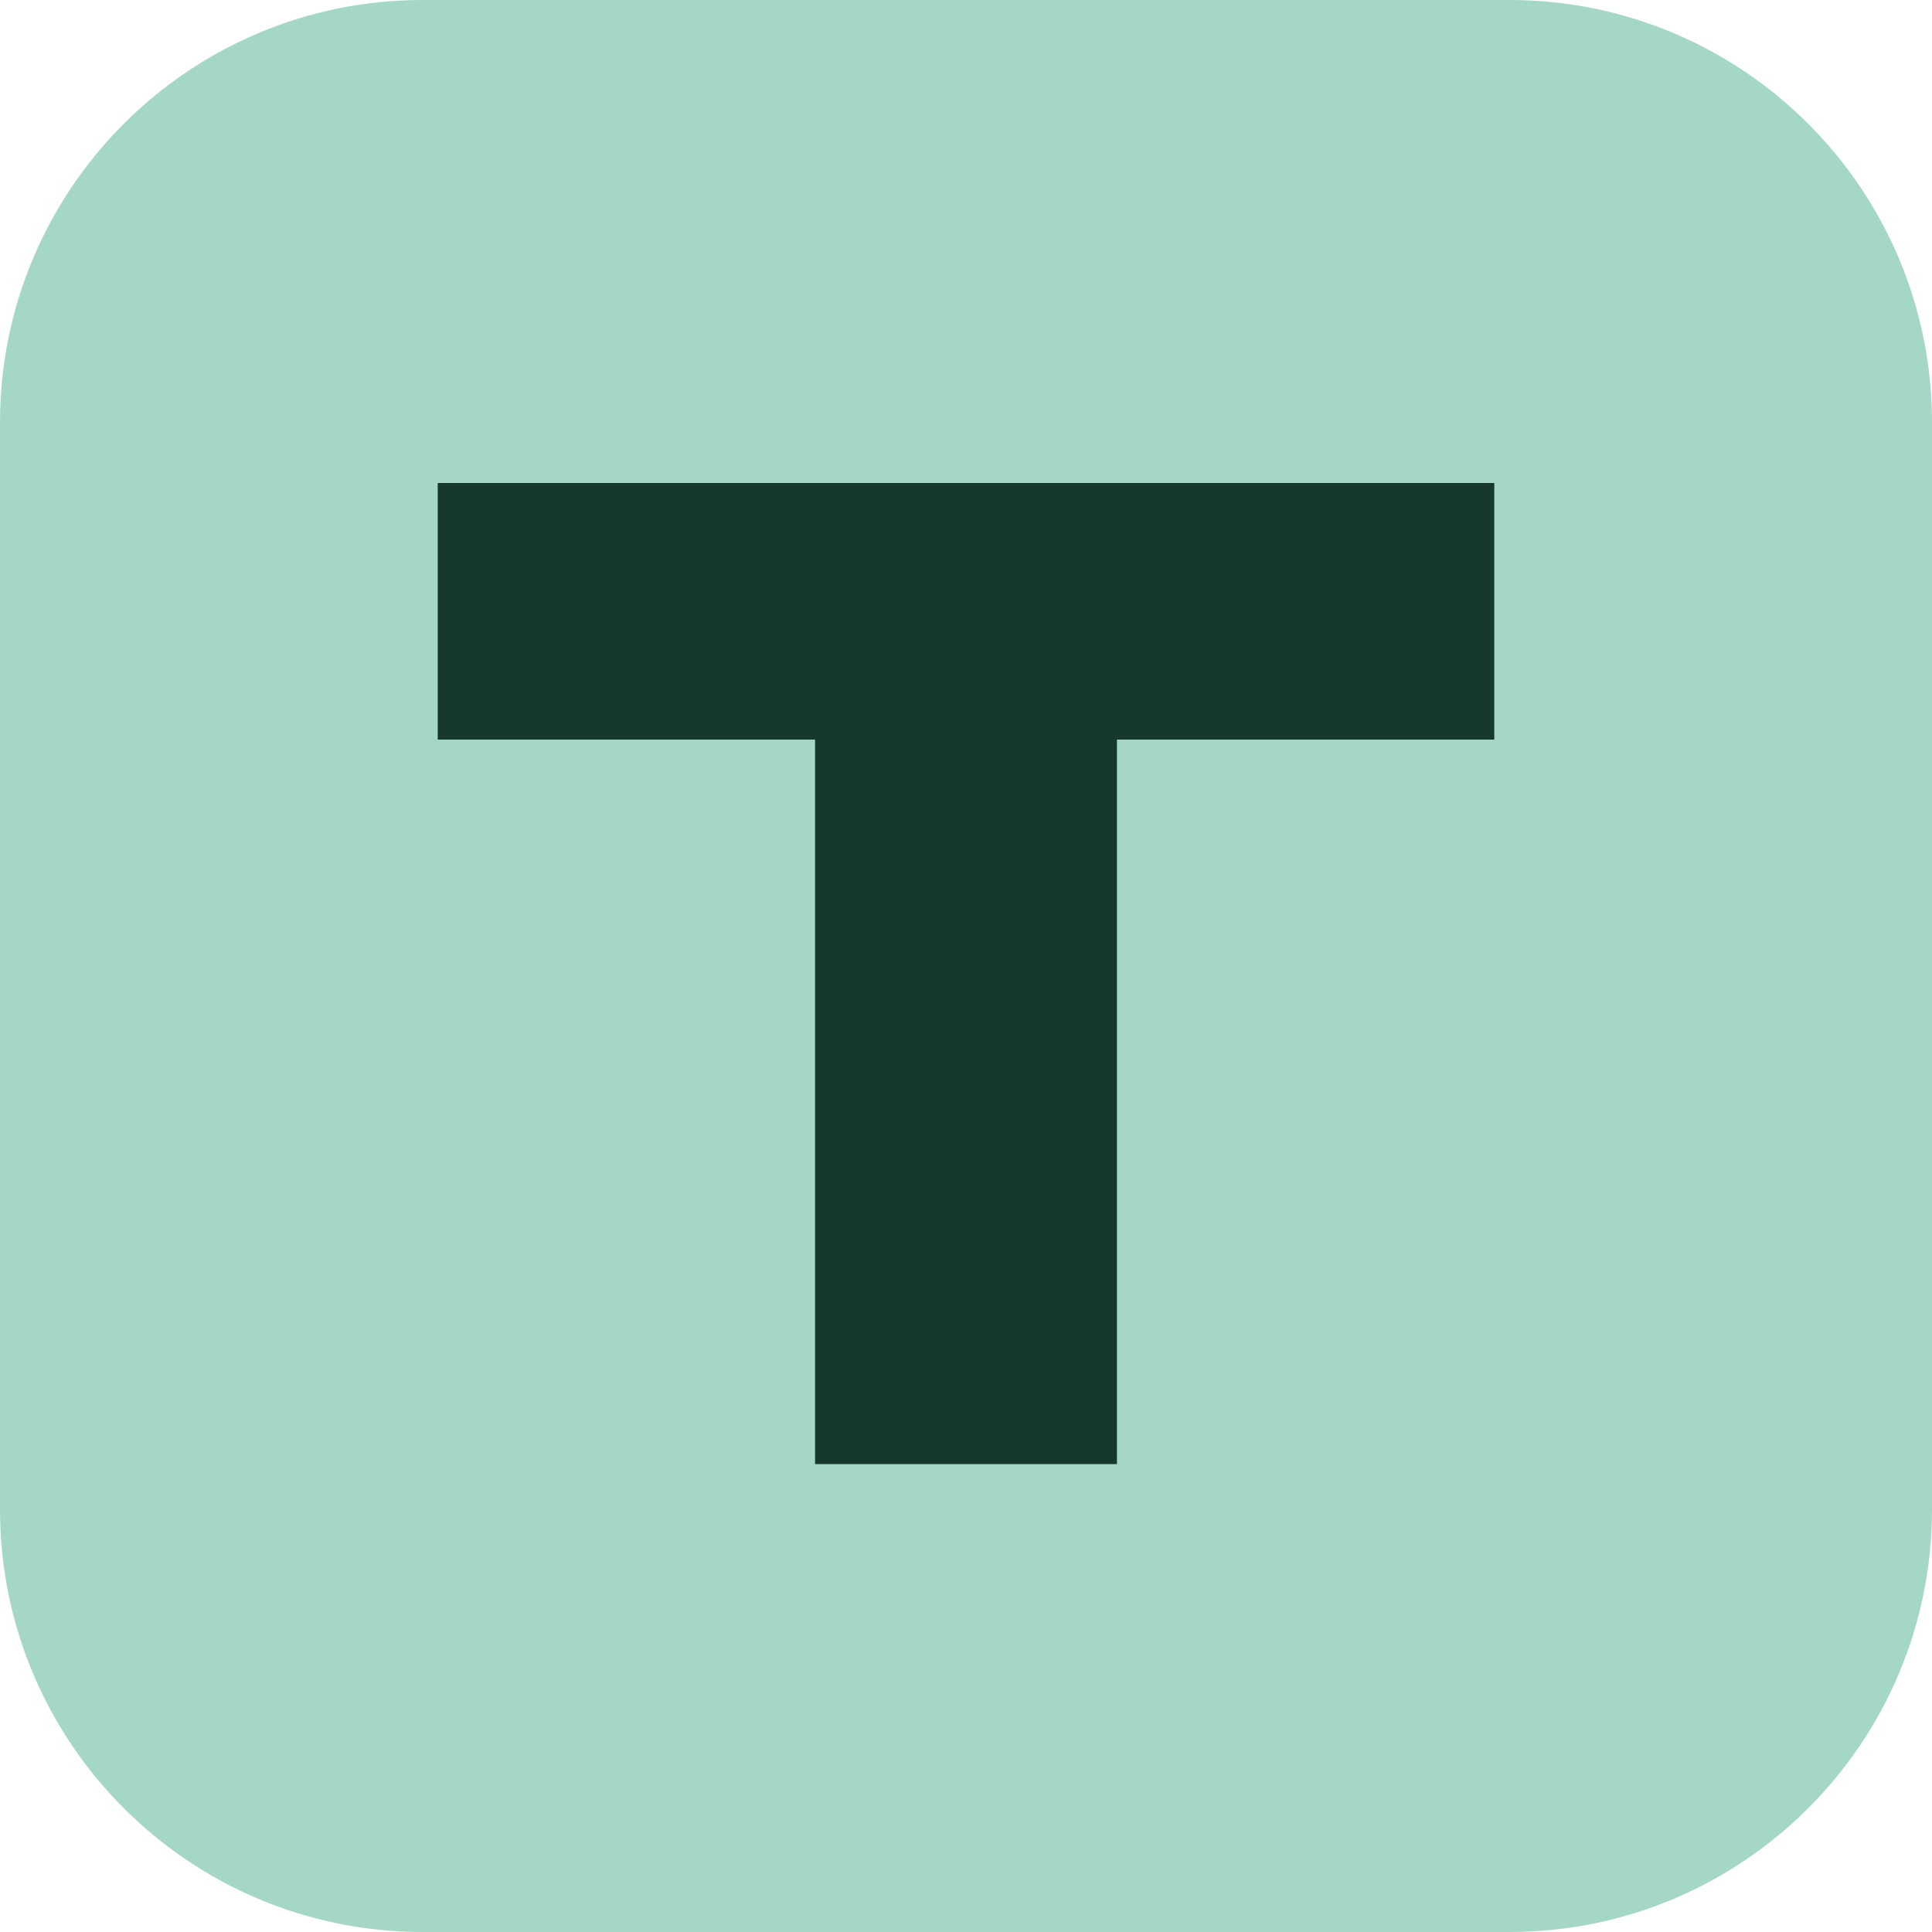
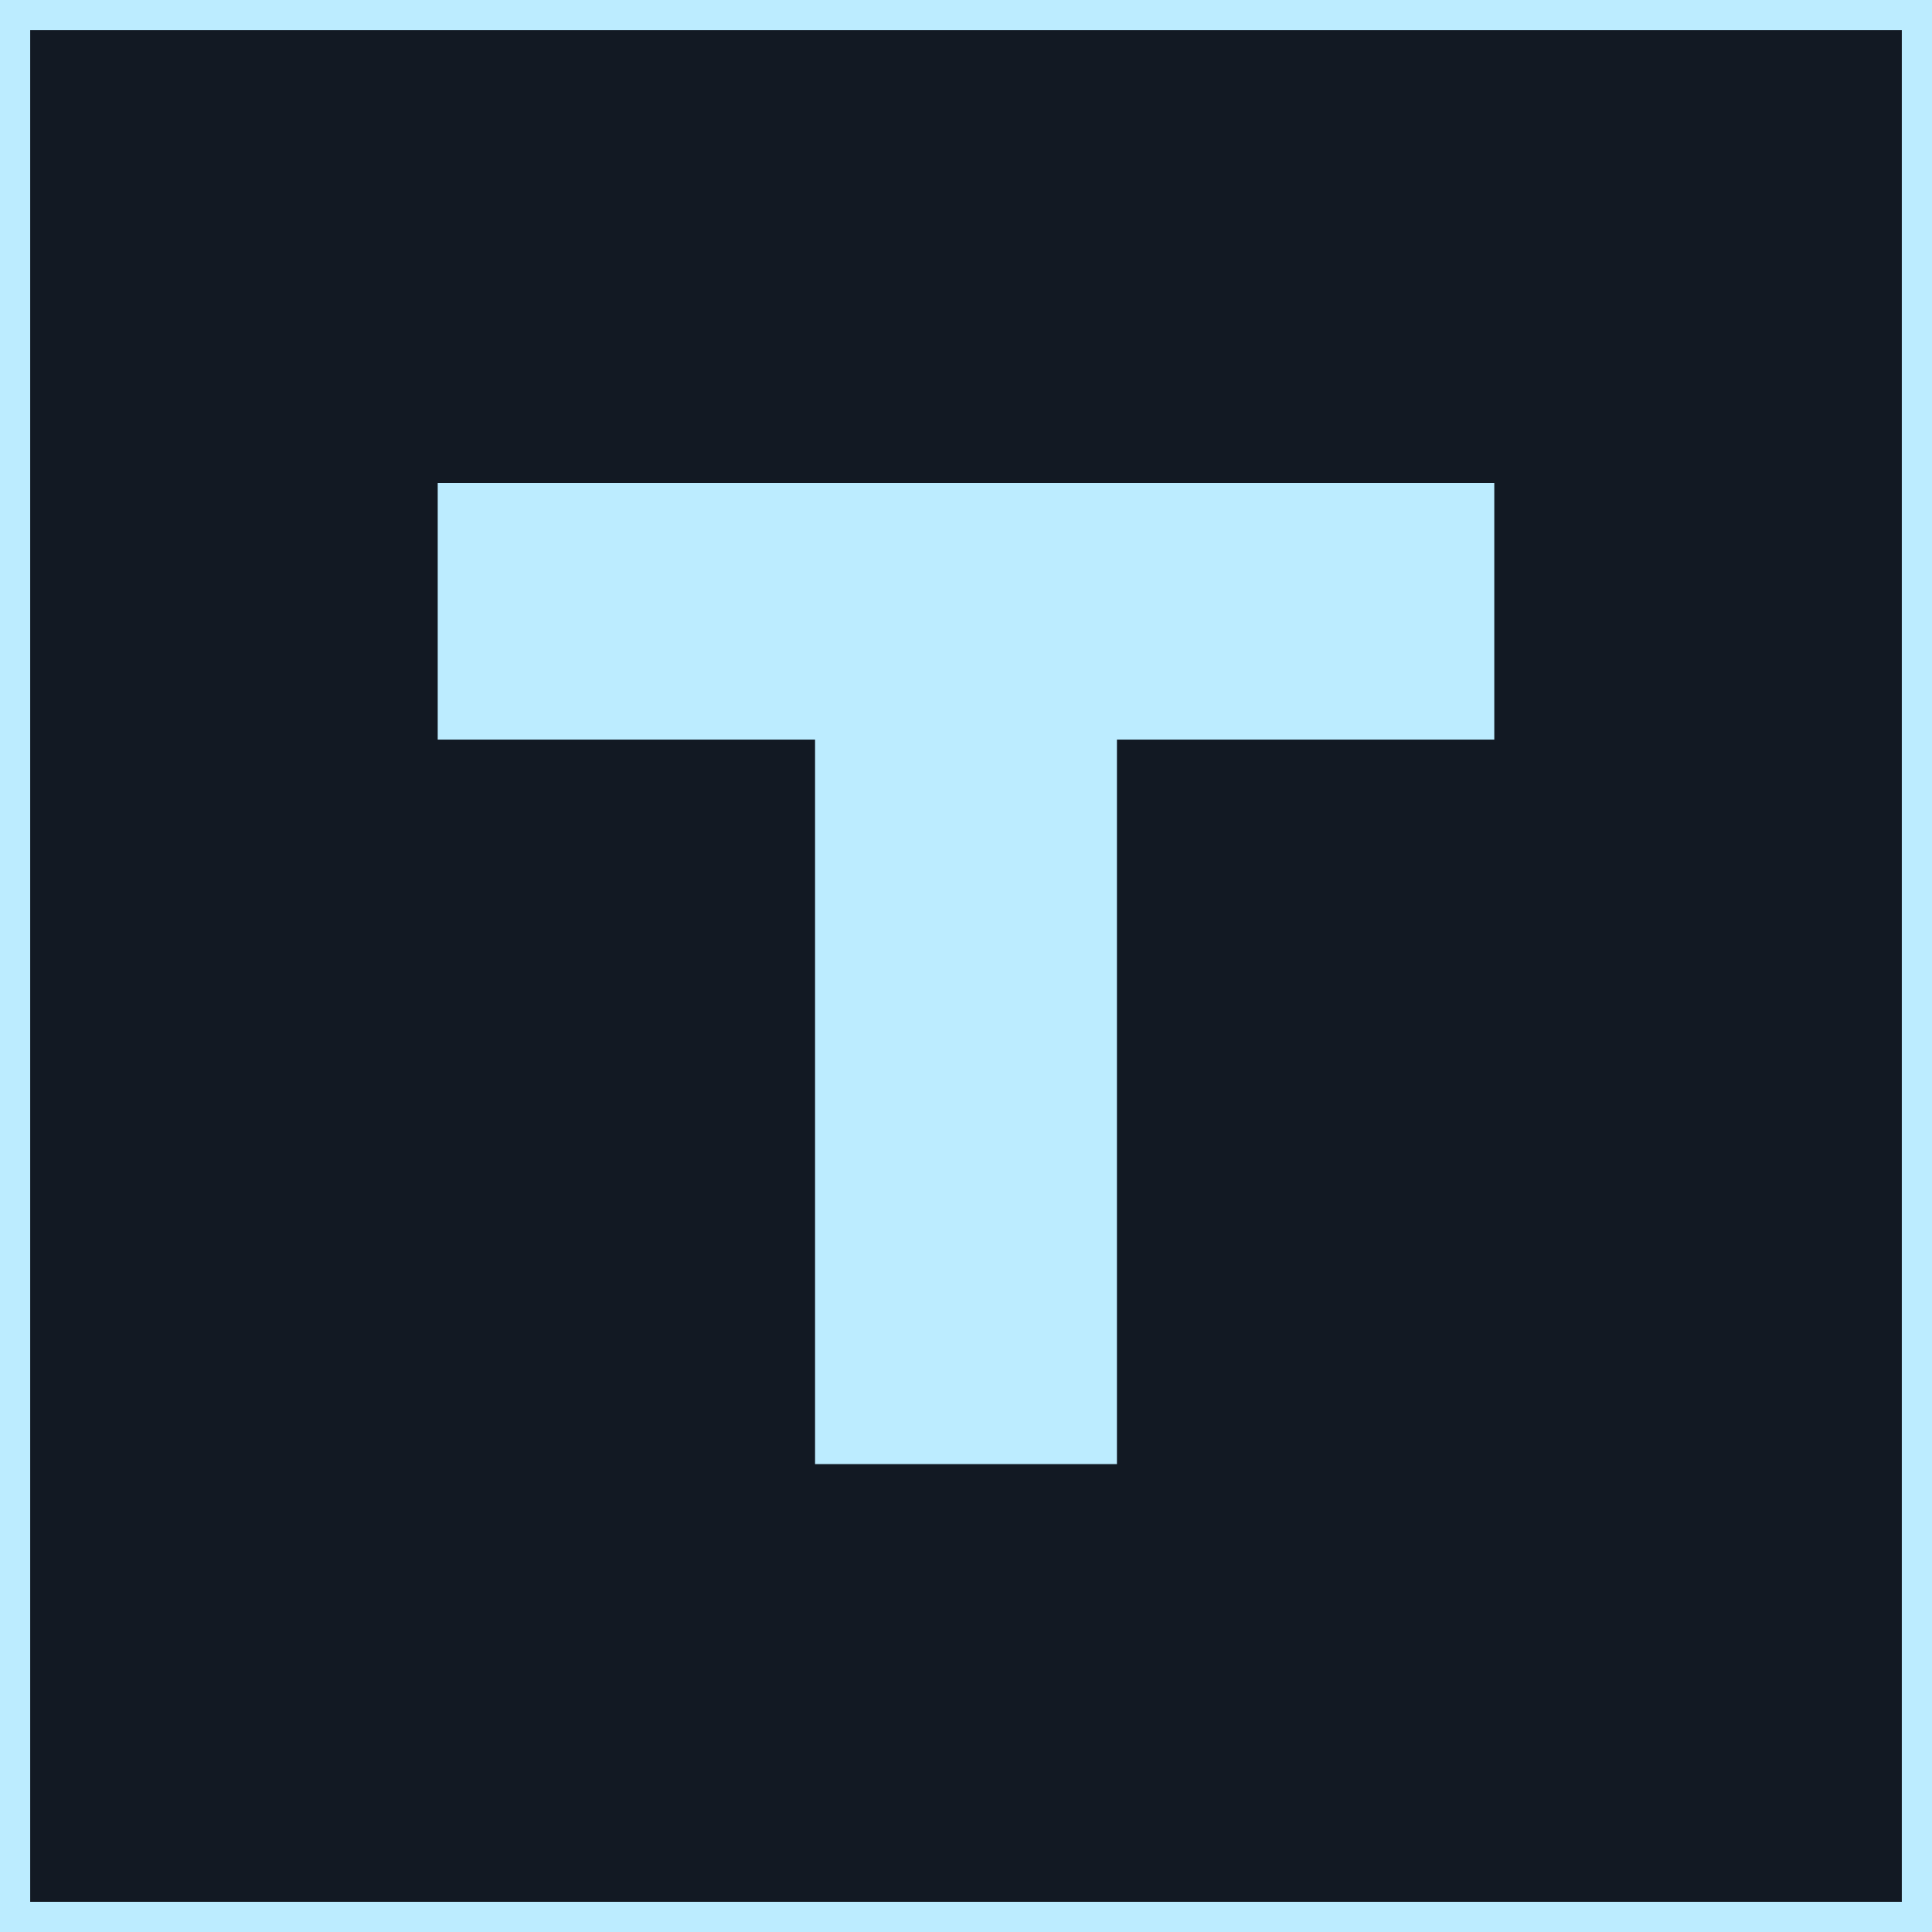
<svg xmlns="http://www.w3.org/2000/svg" viewBox="0 0 128 128">
-   <rect width="128" height="128" rx="28" fill="#a5d7c5" />
-   <path d="M29 32h70v17H74v48H54V49H29Z" fill="#17382e" />
+   <rect x="1" y="1" width="126" height="126" fill="#121923" stroke="#bcecff" stroke-width="2" />
+   <path d="M29 32h70v17H74v48H54V49H29Z" fill="#bcecff" />
</svg>
